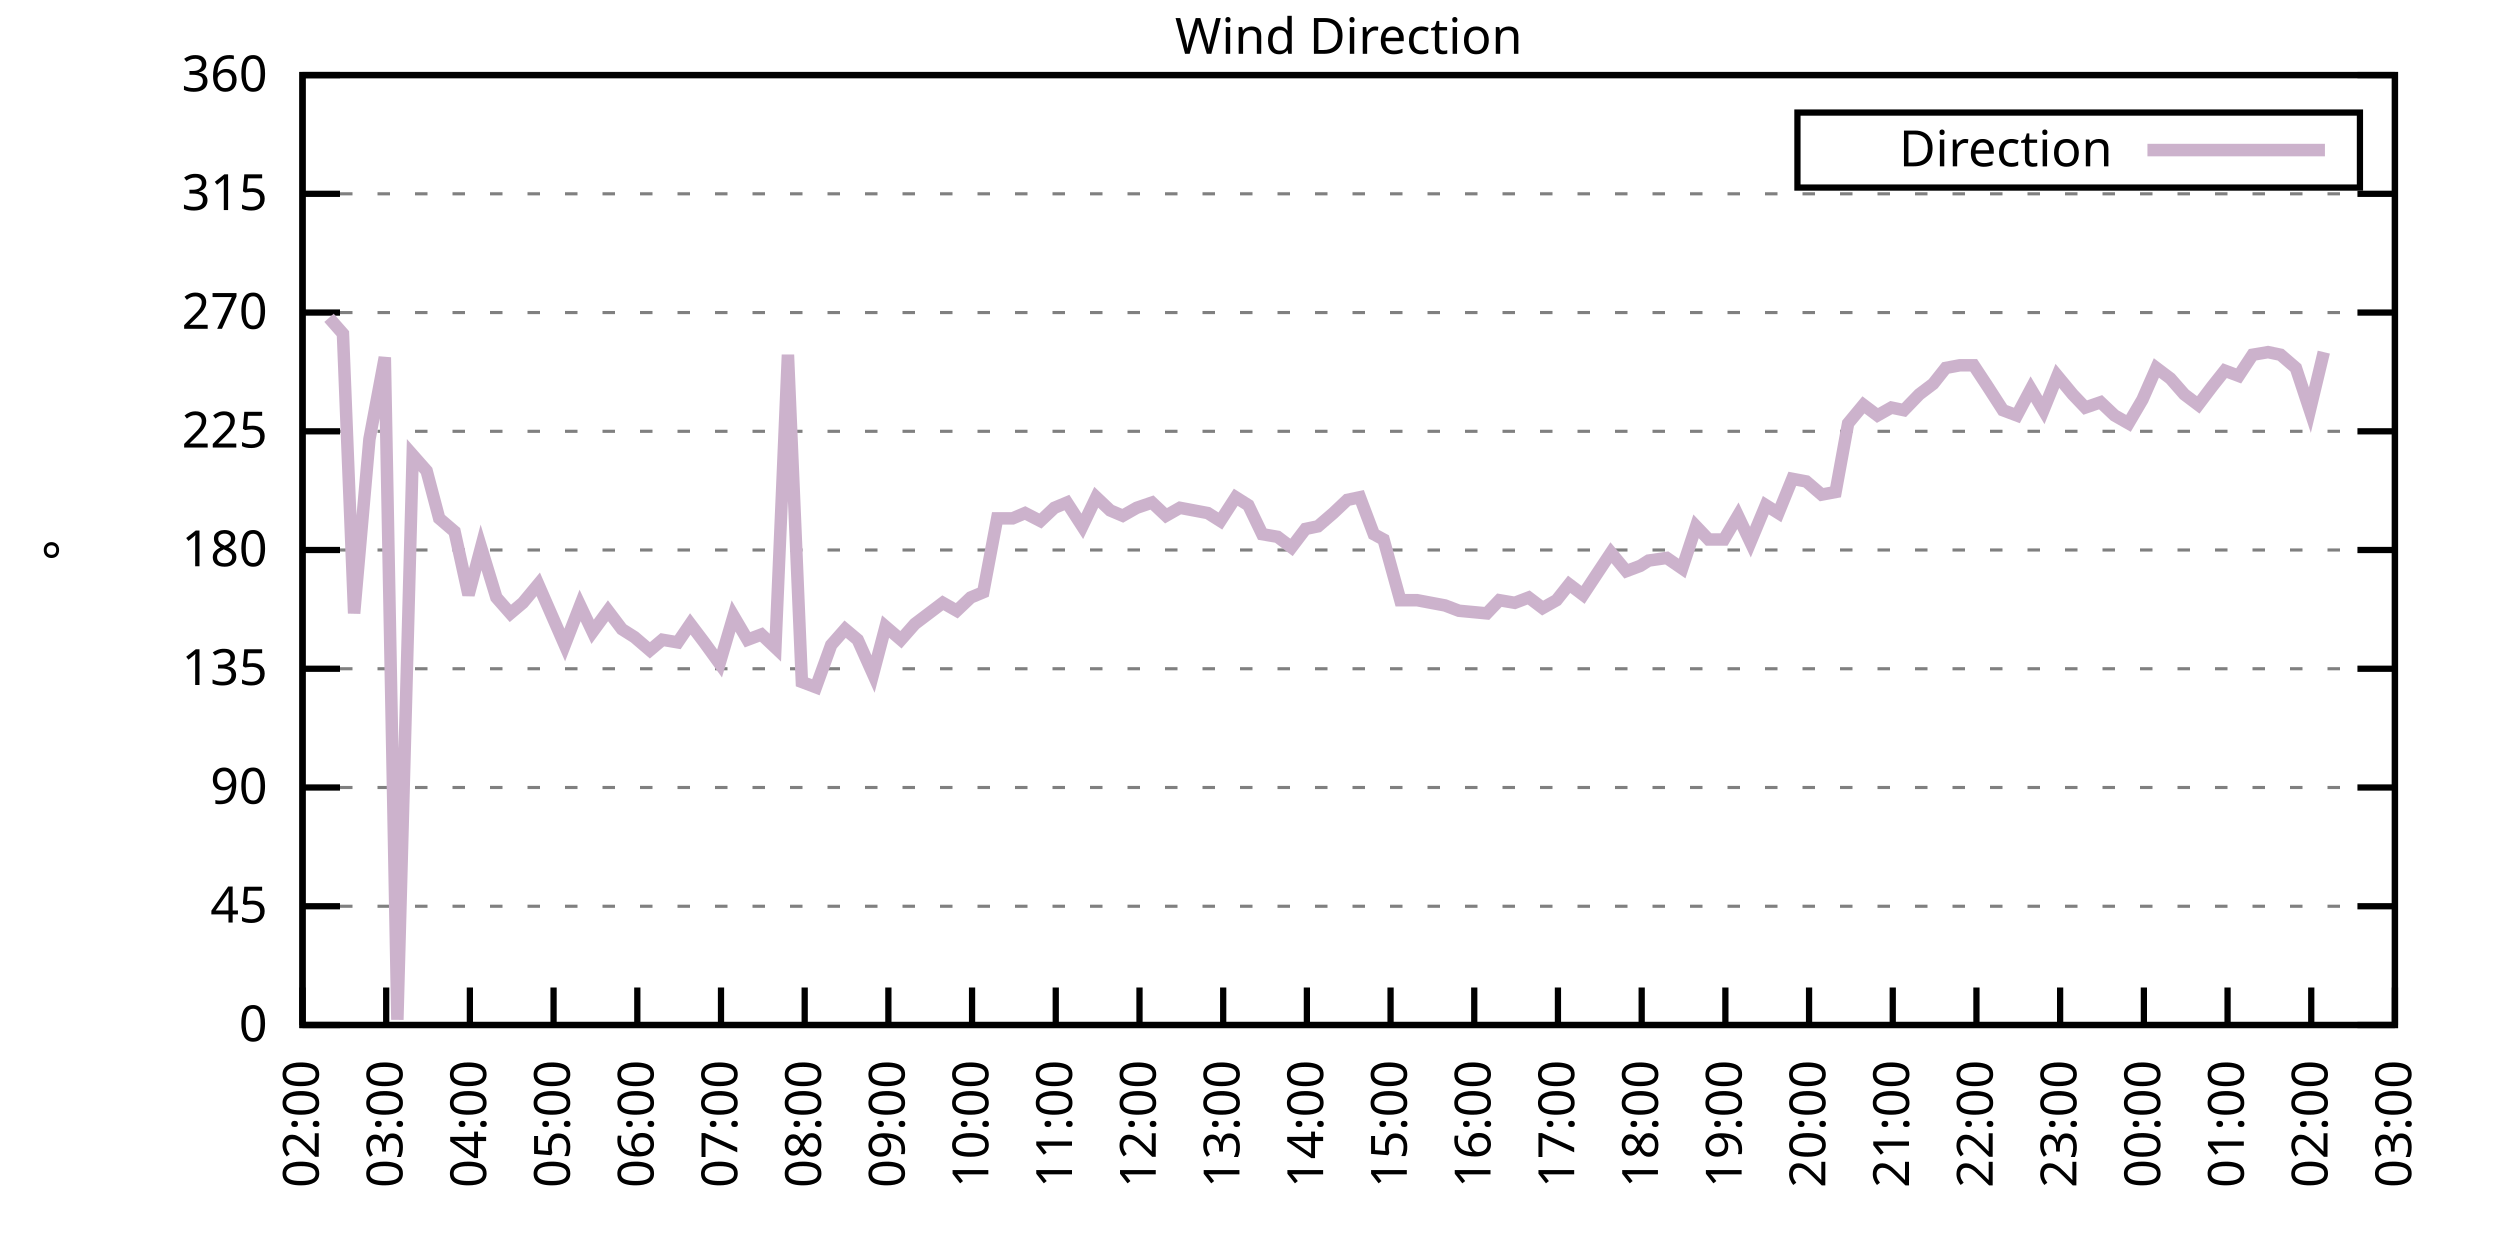
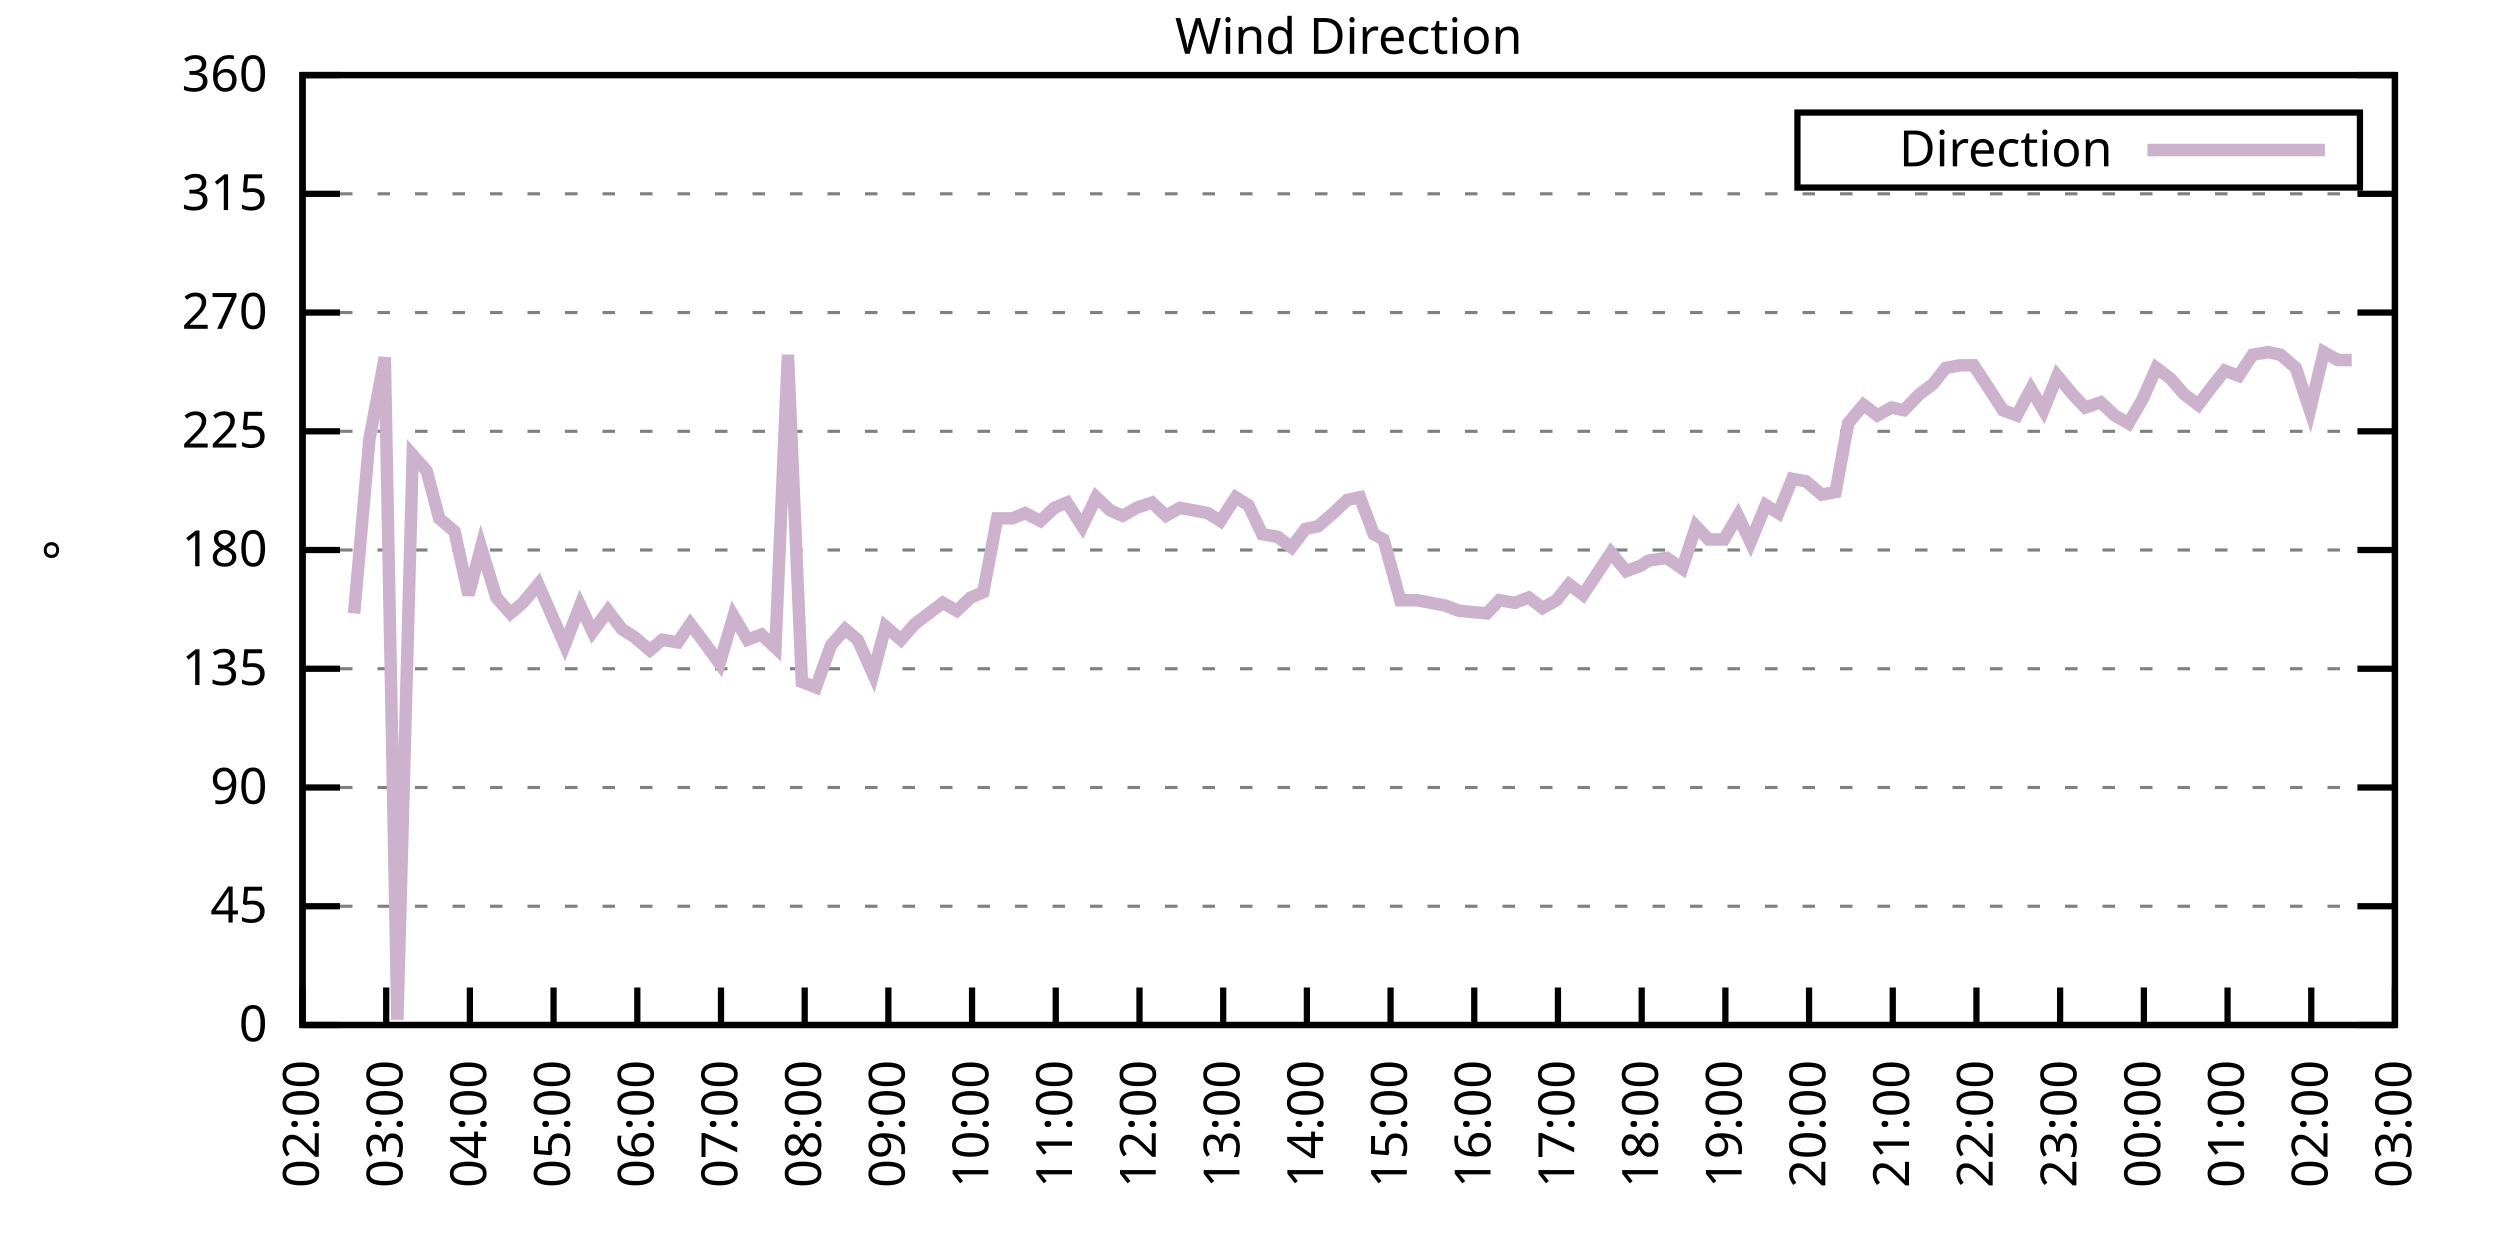
<svg xmlns="http://www.w3.org/2000/svg" xmlns:xlink="http://www.w3.org/1999/xlink" width="400" height="200" viewBox="0 0 400 200">
  <g id="gnuplot_canvas">
    <rect x="0" y="0" width="400" height="200" fill="none" />
    <defs>
      <circle id="gpDot" r="0.5" stroke-width="0.5" stroke="currentColor" />
      <path id="gpPt0" stroke-width="0.333" stroke="currentColor" d="M-1,0 h2 M0,-1 v2" />
      <path id="gpPt1" stroke-width="0.333" stroke="currentColor" d="M-1,-1 L1,1 M1,-1 L-1,1" />
      <path id="gpPt2" stroke-width="0.333" stroke="currentColor" d="M-1,0 L1,0 M0,-1 L0,1 M-1,-1 L1,1 M-1,1 L1,-1" />
      <rect id="gpPt3" stroke-width="0.333" stroke="currentColor" x="-1" y="-1" width="2" height="2" />
      <rect id="gpPt4" stroke-width="0.333" stroke="currentColor" fill="currentColor" x="-1" y="-1" width="2" height="2" />
      <circle id="gpPt5" stroke-width="0.333" stroke="currentColor" cx="0" cy="0" r="1" />
      <use xlink:href="#gpPt5" id="gpPt6" fill="currentColor" stroke="none" />
      <path id="gpPt7" stroke-width="0.333" stroke="currentColor" d="M0,-1.33 L-1.33,0.67 L1.33,0.67 z" />
      <use xlink:href="#gpPt7" id="gpPt8" fill="currentColor" stroke="none" />
      <use xlink:href="#gpPt7" id="gpPt9" stroke="currentColor" transform="rotate(180)" />
      <use xlink:href="#gpPt9" id="gpPt10" fill="currentColor" stroke="none" />
      <use xlink:href="#gpPt3" id="gpPt11" stroke="currentColor" transform="rotate(45)" />
      <use xlink:href="#gpPt11" id="gpPt12" fill="currentColor" stroke="none" />
      <path id="gpPt13" stroke-width="0.333" stroke="currentColor" d="M0,1.330 L1.265,0.411 L0.782,-1.067 L-0.782,-1.076 L-1.265,0.411 z" />
      <use xlink:href="#gpPt13" id="gpPt14" fill="currentColor" stroke="none" />
      <filter id="textbox" filterUnits="objectBoundingBox" x="0" y="0" height="1" width="1">
        <feFlood flood-color="white" flood-opacity="1" result="bgnd" />
        <feComposite in="SourceGraphic" in2="bgnd" operator="atop" />
      </filter>
      <filter id="greybox" filterUnits="objectBoundingBox" x="0" y="0" height="1" width="1">
        <feFlood flood-color="lightgrey" flood-opacity="1" result="grey" />
        <feComposite in="SourceGraphic" in2="grey" operator="atop" />
      </filter>
    </defs>
    <g fill="none" color="white" stroke="currentColor" stroke-width="1.00" stroke-linecap="butt" stroke-linejoin="miter">
</g>
    <g fill="none" color="black" stroke="currentColor" stroke-width="1.00" stroke-linecap="butt" stroke-linejoin="miter">
      <g stroke="none" shape-rendering="crispEdges">
        <polygon fill="rgb(255, 255, 255)" points="48.40,164.00 383.18,164.00 383.18,12.02 48.40,12.02 " />
      </g>
    </g>
    <g fill="none" color="black" stroke="currentColor" stroke-width="1.00" stroke-linecap="butt" stroke-linejoin="miter">
</g>
    <g fill="none" color="black" stroke="black" stroke-width="0.50" stroke-linecap="butt" stroke-linejoin="miter">
</g>
    <g fill="none" color="gray" stroke="currentColor" stroke-width="0.50" stroke-linecap="butt" stroke-linejoin="miter">
      <path stroke="gray" stroke-dasharray="2,4" class="gridline" d="M48.40,164.00 L383.19,164.00  " />
    </g>
    <g fill="none" color="gray" stroke="gray" stroke-width="1.00" stroke-linecap="butt" stroke-linejoin="miter">
</g>
    <g fill="none" color="black" stroke="currentColor" stroke-width="1.00" stroke-linecap="butt" stroke-linejoin="miter">
      <path stroke="black" d="M48.40,164.00 L54.40,164.00 M383.19,164.00 L377.19,164.00  " />
      <g transform="translate(42.80,166.60)" stroke="none" fill="black" font-family="Sans" font-size="8.00" text-anchor="end">
        <text>
          <tspan font-family="Sans"> 0</tspan>
        </text>
      </g>
    </g>
    <g fill="none" color="black" stroke="currentColor" stroke-width="1.00" stroke-linecap="butt" stroke-linejoin="miter">
</g>
    <g fill="none" color="black" stroke="black" stroke-width="0.50" stroke-linecap="butt" stroke-linejoin="miter">
</g>
    <g fill="none" color="gray" stroke="currentColor" stroke-width="0.50" stroke-linecap="butt" stroke-linejoin="miter">
      <path stroke="gray" stroke-dasharray="2,4" class="gridline" d="M48.40,145.00 L383.19,145.00  " />
    </g>
    <g fill="none" color="gray" stroke="gray" stroke-width="1.00" stroke-linecap="butt" stroke-linejoin="miter">
</g>
    <g fill="none" color="black" stroke="currentColor" stroke-width="1.00" stroke-linecap="butt" stroke-linejoin="miter">
      <path stroke="black" d="M48.40,145.00 L54.40,145.00 M383.19,145.00 L377.19,145.00  " />
      <g transform="translate(42.80,147.60)" stroke="none" fill="black" font-family="Sans" font-size="8.00" text-anchor="end">
        <text>
          <tspan font-family="Sans"> 45</tspan>
        </text>
      </g>
    </g>
    <g fill="none" color="black" stroke="currentColor" stroke-width="1.00" stroke-linecap="butt" stroke-linejoin="miter">
</g>
    <g fill="none" color="black" stroke="black" stroke-width="0.50" stroke-linecap="butt" stroke-linejoin="miter">
</g>
    <g fill="none" color="gray" stroke="currentColor" stroke-width="0.50" stroke-linecap="butt" stroke-linejoin="miter">
      <path stroke="gray" stroke-dasharray="2,4" class="gridline" d="M48.40,126.00 L383.19,126.00  " />
    </g>
    <g fill="none" color="gray" stroke="gray" stroke-width="1.00" stroke-linecap="butt" stroke-linejoin="miter">
</g>
    <g fill="none" color="black" stroke="currentColor" stroke-width="1.00" stroke-linecap="butt" stroke-linejoin="miter">
      <path stroke="black" d="M48.40,126.00 L54.40,126.00 M383.19,126.00 L377.19,126.00  " />
      <g transform="translate(42.80,128.60)" stroke="none" fill="black" font-family="Sans" font-size="8.00" text-anchor="end">
        <text>
          <tspan font-family="Sans"> 90</tspan>
        </text>
      </g>
    </g>
    <g fill="none" color="black" stroke="currentColor" stroke-width="1.00" stroke-linecap="butt" stroke-linejoin="miter">
</g>
    <g fill="none" color="black" stroke="black" stroke-width="0.50" stroke-linecap="butt" stroke-linejoin="miter">
</g>
    <g fill="none" color="gray" stroke="currentColor" stroke-width="0.50" stroke-linecap="butt" stroke-linejoin="miter">
      <path stroke="gray" stroke-dasharray="2,4" class="gridline" d="M48.40,107.00 L383.19,107.00  " />
    </g>
    <g fill="none" color="gray" stroke="gray" stroke-width="1.00" stroke-linecap="butt" stroke-linejoin="miter">
</g>
    <g fill="none" color="black" stroke="currentColor" stroke-width="1.00" stroke-linecap="butt" stroke-linejoin="miter">
      <path stroke="black" d="M48.40,107.00 L54.40,107.00 M383.19,107.00 L377.19,107.00  " />
      <g transform="translate(42.80,109.60)" stroke="none" fill="black" font-family="Sans" font-size="8.00" text-anchor="end">
        <text>
          <tspan font-family="Sans"> 135</tspan>
        </text>
      </g>
    </g>
    <g fill="none" color="black" stroke="currentColor" stroke-width="1.00" stroke-linecap="butt" stroke-linejoin="miter">
</g>
    <g fill="none" color="black" stroke="black" stroke-width="0.50" stroke-linecap="butt" stroke-linejoin="miter">
</g>
    <g fill="none" color="gray" stroke="currentColor" stroke-width="0.50" stroke-linecap="butt" stroke-linejoin="miter">
      <path stroke="gray" stroke-dasharray="2,4" class="gridline" d="M48.40,88.00 L383.19,88.00  " />
    </g>
    <g fill="none" color="gray" stroke="gray" stroke-width="1.00" stroke-linecap="butt" stroke-linejoin="miter">
</g>
    <g fill="none" color="black" stroke="currentColor" stroke-width="1.00" stroke-linecap="butt" stroke-linejoin="miter">
      <path stroke="black" d="M48.40,88.00 L54.40,88.00 M383.19,88.00 L377.19,88.00  " />
      <g transform="translate(42.80,90.60)" stroke="none" fill="black" font-family="Sans" font-size="8.00" text-anchor="end">
        <text>
          <tspan font-family="Sans"> 180</tspan>
        </text>
      </g>
    </g>
    <g fill="none" color="black" stroke="currentColor" stroke-width="1.00" stroke-linecap="butt" stroke-linejoin="miter">
</g>
    <g fill="none" color="black" stroke="black" stroke-width="0.50" stroke-linecap="butt" stroke-linejoin="miter">
</g>
    <g fill="none" color="gray" stroke="currentColor" stroke-width="0.50" stroke-linecap="butt" stroke-linejoin="miter">
      <path stroke="gray" stroke-dasharray="2,4" class="gridline" d="M48.40,69.01 L383.19,69.01  " />
    </g>
    <g fill="none" color="gray" stroke="gray" stroke-width="1.00" stroke-linecap="butt" stroke-linejoin="miter">
</g>
    <g fill="none" color="black" stroke="currentColor" stroke-width="1.00" stroke-linecap="butt" stroke-linejoin="miter">
      <path stroke="black" d="M48.40,69.01 L54.40,69.01 M383.19,69.01 L377.19,69.01  " />
      <g transform="translate(42.80,71.61)" stroke="none" fill="black" font-family="Sans" font-size="8.00" text-anchor="end">
        <text>
          <tspan font-family="Sans"> 225</tspan>
        </text>
      </g>
    </g>
    <g fill="none" color="black" stroke="currentColor" stroke-width="1.00" stroke-linecap="butt" stroke-linejoin="miter">
</g>
    <g fill="none" color="black" stroke="black" stroke-width="0.50" stroke-linecap="butt" stroke-linejoin="miter">
</g>
    <g fill="none" color="gray" stroke="currentColor" stroke-width="0.50" stroke-linecap="butt" stroke-linejoin="miter">
      <path stroke="gray" stroke-dasharray="2,4" class="gridline" d="M48.40,50.01 L383.19,50.01  " />
    </g>
    <g fill="none" color="gray" stroke="gray" stroke-width="1.00" stroke-linecap="butt" stroke-linejoin="miter">
</g>
    <g fill="none" color="black" stroke="currentColor" stroke-width="1.00" stroke-linecap="butt" stroke-linejoin="miter">
      <path stroke="black" d="M48.40,50.01 L54.40,50.01 M383.19,50.01 L377.19,50.01  " />
      <g transform="translate(42.80,52.61)" stroke="none" fill="black" font-family="Sans" font-size="8.00" text-anchor="end">
        <text>
          <tspan font-family="Sans"> 270</tspan>
        </text>
      </g>
    </g>
    <g fill="none" color="black" stroke="currentColor" stroke-width="1.00" stroke-linecap="butt" stroke-linejoin="miter">
</g>
    <g fill="none" color="black" stroke="black" stroke-width="0.50" stroke-linecap="butt" stroke-linejoin="miter">
</g>
    <g fill="none" color="gray" stroke="currentColor" stroke-width="0.50" stroke-linecap="butt" stroke-linejoin="miter">
      <path stroke="gray" stroke-dasharray="2,4" class="gridline" d="M48.40,31.01 L383.19,31.01  " />
    </g>
    <g fill="none" color="gray" stroke="gray" stroke-width="1.00" stroke-linecap="butt" stroke-linejoin="miter">
</g>
    <g fill="none" color="black" stroke="currentColor" stroke-width="1.00" stroke-linecap="butt" stroke-linejoin="miter">
      <path stroke="black" d="M48.40,31.01 L54.40,31.01 M383.19,31.01 L377.19,31.01  " />
      <g transform="translate(42.80,33.61)" stroke="none" fill="black" font-family="Sans" font-size="8.00" text-anchor="end">
        <text>
          <tspan font-family="Sans"> 315</tspan>
        </text>
      </g>
    </g>
    <g fill="none" color="black" stroke="currentColor" stroke-width="1.00" stroke-linecap="butt" stroke-linejoin="miter">
</g>
    <g fill="none" color="black" stroke="black" stroke-width="0.50" stroke-linecap="butt" stroke-linejoin="miter">
</g>
    <g fill="none" color="gray" stroke="currentColor" stroke-width="0.50" stroke-linecap="butt" stroke-linejoin="miter">
      <path stroke="gray" stroke-dasharray="2,4" class="gridline" d="M48.40,12.01 L383.19,12.01  " />
    </g>
    <g fill="none" color="gray" stroke="gray" stroke-width="1.00" stroke-linecap="butt" stroke-linejoin="miter">
</g>
    <g fill="none" color="black" stroke="currentColor" stroke-width="1.00" stroke-linecap="butt" stroke-linejoin="miter">
      <path stroke="black" d="M48.40,12.01 L54.40,12.01 M383.19,12.01 L377.19,12.01  " />
      <g transform="translate(42.80,14.61)" stroke="none" fill="black" font-family="Sans" font-size="8.00" text-anchor="end">
        <text>
          <tspan font-family="Sans"> 360</tspan>
        </text>
      </g>
    </g>
    <g fill="none" color="black" stroke="currentColor" stroke-width="1.00" stroke-linecap="butt" stroke-linejoin="miter">
      <path stroke="black" d="M48.40,164.00 L48.40,158.00  " />
      <g transform="translate(51.00,169.60) rotate(270.00)" stroke="none" fill="black" font-family="Sans" font-size="8.00" text-anchor="end">
        <text>
          <tspan font-family="Sans">02:00</tspan>
        </text>
      </g>
    </g>
    <g fill="none" color="black" stroke="currentColor" stroke-width="1.00" stroke-linecap="butt" stroke-linejoin="miter">
      <path stroke="black" d="M61.79,164.00 L61.79,158.00  " />
      <g transform="translate(64.39,169.60) rotate(270.00)" stroke="none" fill="black" font-family="Sans" font-size="8.00" text-anchor="end">
        <text>
          <tspan font-family="Sans">03:00</tspan>
        </text>
      </g>
    </g>
    <g fill="none" color="black" stroke="currentColor" stroke-width="1.00" stroke-linecap="butt" stroke-linejoin="miter">
      <path stroke="black" d="M75.18,164.00 L75.18,158.00  " />
      <g transform="translate(77.78,169.60) rotate(270.00)" stroke="none" fill="black" font-family="Sans" font-size="8.00" text-anchor="end">
        <text>
          <tspan font-family="Sans">04:00</tspan>
        </text>
      </g>
    </g>
    <g fill="none" color="black" stroke="currentColor" stroke-width="1.00" stroke-linecap="butt" stroke-linejoin="miter">
      <path stroke="black" d="M88.57,164.00 L88.57,158.00  " />
      <g transform="translate(91.17,169.60) rotate(270.00)" stroke="none" fill="black" font-family="Sans" font-size="8.00" text-anchor="end">
        <text>
          <tspan font-family="Sans">05:00</tspan>
        </text>
      </g>
    </g>
    <g fill="none" color="black" stroke="currentColor" stroke-width="1.00" stroke-linecap="butt" stroke-linejoin="miter">
      <path stroke="black" d="M101.97,164.00 L101.97,158.00  " />
      <g transform="translate(104.57,169.60) rotate(270.00)" stroke="none" fill="black" font-family="Sans" font-size="8.00" text-anchor="end">
        <text>
          <tspan font-family="Sans">06:00</tspan>
        </text>
      </g>
    </g>
    <g fill="none" color="black" stroke="currentColor" stroke-width="1.00" stroke-linecap="butt" stroke-linejoin="miter">
      <path stroke="black" d="M115.36,164.00 L115.36,158.00  " />
      <g transform="translate(117.96,169.60) rotate(270.00)" stroke="none" fill="black" font-family="Sans" font-size="8.00" text-anchor="end">
        <text>
          <tspan font-family="Sans">07:00</tspan>
        </text>
      </g>
    </g>
    <g fill="none" color="black" stroke="currentColor" stroke-width="1.00" stroke-linecap="butt" stroke-linejoin="miter">
      <path stroke="black" d="M128.75,164.00 L128.75,158.00  " />
      <g transform="translate(131.35,169.60) rotate(270.00)" stroke="none" fill="black" font-family="Sans" font-size="8.00" text-anchor="end">
        <text>
          <tspan font-family="Sans">08:00</tspan>
        </text>
      </g>
    </g>
    <g fill="none" color="black" stroke="currentColor" stroke-width="1.00" stroke-linecap="butt" stroke-linejoin="miter">
      <path stroke="black" d="M142.14,164.00 L142.14,158.00  " />
      <g transform="translate(144.74,169.60) rotate(270.00)" stroke="none" fill="black" font-family="Sans" font-size="8.00" text-anchor="end">
        <text>
          <tspan font-family="Sans">09:00</tspan>
        </text>
      </g>
    </g>
    <g fill="none" color="black" stroke="currentColor" stroke-width="1.00" stroke-linecap="butt" stroke-linejoin="miter">
      <path stroke="black" d="M155.53,164.00 L155.53,158.00  " />
      <g transform="translate(158.13,169.60) rotate(270.00)" stroke="none" fill="black" font-family="Sans" font-size="8.00" text-anchor="end">
        <text>
          <tspan font-family="Sans">10:00</tspan>
        </text>
      </g>
    </g>
    <g fill="none" color="black" stroke="currentColor" stroke-width="1.00" stroke-linecap="butt" stroke-linejoin="miter">
      <path stroke="black" d="M168.92,164.00 L168.92,158.00  " />
      <g transform="translate(171.52,169.60) rotate(270.00)" stroke="none" fill="black" font-family="Sans" font-size="8.00" text-anchor="end">
        <text>
          <tspan font-family="Sans">11:00</tspan>
        </text>
      </g>
    </g>
    <g fill="none" color="black" stroke="currentColor" stroke-width="1.00" stroke-linecap="butt" stroke-linejoin="miter">
      <path stroke="black" d="M182.32,164.00 L182.32,158.00  " />
      <g transform="translate(184.92,169.60) rotate(270.00)" stroke="none" fill="black" font-family="Sans" font-size="8.00" text-anchor="end">
        <text>
          <tspan font-family="Sans">12:00</tspan>
        </text>
      </g>
    </g>
    <g fill="none" color="black" stroke="currentColor" stroke-width="1.00" stroke-linecap="butt" stroke-linejoin="miter">
      <path stroke="black" d="M195.71,164.00 L195.71,158.00  " />
      <g transform="translate(198.31,169.60) rotate(270.00)" stroke="none" fill="black" font-family="Sans" font-size="8.00" text-anchor="end">
        <text>
          <tspan font-family="Sans">13:00</tspan>
        </text>
      </g>
    </g>
    <g fill="none" color="black" stroke="currentColor" stroke-width="1.00" stroke-linecap="butt" stroke-linejoin="miter">
      <path stroke="black" d="M209.10,164.00 L209.10,158.00  " />
      <g transform="translate(211.70,169.60) rotate(270.00)" stroke="none" fill="black" font-family="Sans" font-size="8.00" text-anchor="end">
        <text>
          <tspan font-family="Sans">14:00</tspan>
        </text>
      </g>
    </g>
    <g fill="none" color="black" stroke="currentColor" stroke-width="1.00" stroke-linecap="butt" stroke-linejoin="miter">
      <path stroke="black" d="M222.49,164.00 L222.49,158.00  " />
      <g transform="translate(225.09,169.60) rotate(270.00)" stroke="none" fill="black" font-family="Sans" font-size="8.00" text-anchor="end">
        <text>
          <tspan font-family="Sans">15:00</tspan>
        </text>
      </g>
    </g>
    <g fill="none" color="black" stroke="currentColor" stroke-width="1.00" stroke-linecap="butt" stroke-linejoin="miter">
      <path stroke="black" d="M235.88,164.00 L235.88,158.00  " />
      <g transform="translate(238.48,169.60) rotate(270.00)" stroke="none" fill="black" font-family="Sans" font-size="8.00" text-anchor="end">
        <text>
          <tspan font-family="Sans">16:00</tspan>
        </text>
      </g>
    </g>
    <g fill="none" color="black" stroke="currentColor" stroke-width="1.00" stroke-linecap="butt" stroke-linejoin="miter">
      <path stroke="black" d="M249.27,164.00 L249.27,158.00  " />
      <g transform="translate(251.87,169.60) rotate(270.00)" stroke="none" fill="black" font-family="Sans" font-size="8.00" text-anchor="end">
        <text>
          <tspan font-family="Sans">17:00</tspan>
        </text>
      </g>
    </g>
    <g fill="none" color="black" stroke="currentColor" stroke-width="1.00" stroke-linecap="butt" stroke-linejoin="miter">
      <path stroke="black" d="M262.67,164.00 L262.67,158.00  " />
      <g transform="translate(265.27,169.60) rotate(270.00)" stroke="none" fill="black" font-family="Sans" font-size="8.00" text-anchor="end">
        <text>
          <tspan font-family="Sans">18:00</tspan>
        </text>
      </g>
    </g>
    <g fill="none" color="black" stroke="currentColor" stroke-width="1.00" stroke-linecap="butt" stroke-linejoin="miter">
      <path stroke="black" d="M276.06,164.00 L276.06,158.00  " />
      <g transform="translate(278.66,169.60) rotate(270.00)" stroke="none" fill="black" font-family="Sans" font-size="8.00" text-anchor="end">
        <text>
          <tspan font-family="Sans">19:00</tspan>
        </text>
      </g>
    </g>
    <g fill="none" color="black" stroke="currentColor" stroke-width="1.00" stroke-linecap="butt" stroke-linejoin="miter">
      <path stroke="black" d="M289.45,164.00 L289.45,158.00  " />
      <g transform="translate(292.05,169.60) rotate(270.00)" stroke="none" fill="black" font-family="Sans" font-size="8.00" text-anchor="end">
        <text>
          <tspan font-family="Sans">20:00</tspan>
        </text>
      </g>
    </g>
    <g fill="none" color="black" stroke="currentColor" stroke-width="1.00" stroke-linecap="butt" stroke-linejoin="miter">
      <path stroke="black" d="M302.84,164.00 L302.84,158.00  " />
      <g transform="translate(305.44,169.60) rotate(270.00)" stroke="none" fill="black" font-family="Sans" font-size="8.00" text-anchor="end">
        <text>
          <tspan font-family="Sans">21:00</tspan>
        </text>
      </g>
    </g>
    <g fill="none" color="black" stroke="currentColor" stroke-width="1.00" stroke-linecap="butt" stroke-linejoin="miter">
      <path stroke="black" d="M316.23,164.00 L316.23,158.00  " />
      <g transform="translate(318.83,169.60) rotate(270.00)" stroke="none" fill="black" font-family="Sans" font-size="8.00" text-anchor="end">
        <text>
          <tspan font-family="Sans">22:00</tspan>
        </text>
      </g>
    </g>
    <g fill="none" color="black" stroke="currentColor" stroke-width="1.00" stroke-linecap="butt" stroke-linejoin="miter">
      <path stroke="black" d="M329.62,164.00 L329.62,158.00  " />
      <g transform="translate(332.22,169.60) rotate(270.00)" stroke="none" fill="black" font-family="Sans" font-size="8.00" text-anchor="end">
        <text>
          <tspan font-family="Sans">23:00</tspan>
        </text>
      </g>
    </g>
    <g fill="none" color="black" stroke="currentColor" stroke-width="1.00" stroke-linecap="butt" stroke-linejoin="miter">
      <path stroke="black" d="M343.02,164.00 L343.02,158.00  " />
      <g transform="translate(345.62,169.60) rotate(270.00)" stroke="none" fill="black" font-family="Sans" font-size="8.00" text-anchor="end">
        <text>
          <tspan font-family="Sans">00:00</tspan>
        </text>
      </g>
    </g>
    <g fill="none" color="black" stroke="currentColor" stroke-width="1.00" stroke-linecap="butt" stroke-linejoin="miter">
      <path stroke="black" d="M356.41,164.00 L356.41,158.00  " />
      <g transform="translate(359.01,169.60) rotate(270.00)" stroke="none" fill="black" font-family="Sans" font-size="8.00" text-anchor="end">
        <text>
          <tspan font-family="Sans">01:00</tspan>
        </text>
      </g>
    </g>
    <g fill="none" color="black" stroke="currentColor" stroke-width="1.00" stroke-linecap="butt" stroke-linejoin="miter">
      <path stroke="black" d="M369.80,164.00 L369.80,158.00  " />
      <g transform="translate(372.40,169.60) rotate(270.00)" stroke="none" fill="black" font-family="Sans" font-size="8.00" text-anchor="end">
        <text>
          <tspan font-family="Sans">02:00</tspan>
        </text>
      </g>
    </g>
    <g fill="none" color="black" stroke="currentColor" stroke-width="1.00" stroke-linecap="butt" stroke-linejoin="miter">
      <path stroke="black" d="M383.19,164.00 L383.19,158.00  " />
      <g transform="translate(385.79,169.60) rotate(270.00)" stroke="none" fill="black" font-family="Sans" font-size="8.00" text-anchor="end">
        <text>
          <tspan font-family="Sans">03:00</tspan>
        </text>
      </g>
    </g>
    <g fill="none" color="black" stroke="currentColor" stroke-width="1.00" stroke-linecap="butt" stroke-linejoin="miter">
</g>
    <g fill="none" color="black" stroke="currentColor" stroke-width="1.00" stroke-linecap="butt" stroke-linejoin="miter">
      <path stroke="black" d="M48.40,12.01 L48.40,164.00 L383.19,164.00 L383.19,12.01 L48.40,12.01 Z  " />
    </g>
    <g fill="none" color="black" stroke="currentColor" stroke-width="1.00" stroke-linecap="butt" stroke-linejoin="miter">
</g>
    <g fill="none" color="black" stroke="currentColor" stroke-width="1.00" stroke-linecap="butt" stroke-linejoin="miter">
      <path stroke="black" d="M287.59,30.01 L287.59,18.01 L377.59,18.01 L377.59,30.01 L287.59,30.01 Z  " />
    </g>
    <g id="Wind_direction_plot_1">
      <g fill="none" color="white" stroke="black" stroke-width="2.00" stroke-linecap="butt" stroke-linejoin="miter">
</g>
      <g fill="none" color="black" stroke="currentColor" stroke-width="2.00" stroke-linecap="butt" stroke-linejoin="miter">
        <g transform="translate(337.99,26.61)" stroke="none" fill="black" font-family="Sans" font-size="8.00" text-anchor="end">
          <text>
            <tspan font-family="Sans">Direction</tspan>
          </text>
        </g>
      </g>
      <g fill="none" color="black" stroke="currentColor" stroke-width="2.00" stroke-linecap="butt" stroke-linejoin="miter">
-         <path stroke="rgb(204, 178, 204)" d="M343.59,24.01 L371.99,24.01 M52.64,50.85 L54.87,53.39 L56.66,98.14 L59.11,70.27 L61.57,57.18 L63.58,163.16   L66.03,72.81 L68.26,75.34 L70.27,82.94 L72.73,85.05 L74.96,95.18 L76.97,87.58 L79.42,95.60 L81.66,98.14   L83.66,96.45 L86.12,93.49 L90.36,103.20 L92.82,96.87 L94.82,101.09 L97.28,97.72 L99.51,100.67 L101.52,101.94   L103.98,104.05 L105.98,102.36 L108.44,102.78 L110.45,99.83 L112.68,102.78 L115.13,106.16 L117.37,98.56 L119.60,102.36   L121.83,101.52 L124.06,103.63 L126.07,56.76 L128.30,109.11 L130.54,109.96 L132.99,103.20 L135.22,100.67 L137.23,102.36   L139.69,107.85 L141.69,100.25 L144.15,102.36 L146.38,99.83 L150.85,96.45 L153.08,97.72 L155.31,95.60 L157.32,94.76   L159.55,82.94 L162.01,82.94 L164.01,82.09 L166.47,83.36 L168.70,81.25 L170.71,80.41 L173.17,84.21 L175.40,79.56   L177.63,81.67 L179.64,82.52 L181.87,81.25 L184.32,80.41 L186.56,82.52 L188.79,81.25 L191.02,81.67 L193.25,82.09   L195.26,83.36 L197.72,79.56 L199.73,80.83 L201.96,85.47 L204.41,85.89 L206.64,87.58 L208.88,84.63 L210.88,84.21   L213.34,82.09 L215.57,79.98 L217.58,79.56 L219.81,85.47 L221.37,86.32 L224.05,96.03 L226.73,96.03 L228.96,96.45   L231.20,96.87 L233.43,97.72 L237.89,98.14 L239.90,96.03 L242.36,96.45 L244.59,95.60 L246.82,97.29 L249.05,96.03   L251.06,93.49 L253.29,95.18 L255.52,91.80 L257.76,88.43 L260.21,91.38 L262.44,90.54 L263.78,89.69 L266.68,89.27   L269.14,90.96 L271.37,84.21 L273.38,86.32 L275.83,86.32 L278.07,82.52 L280.07,86.74 L282.53,80.83 L284.54,82.09   L286.77,76.61 L289.00,77.03 L291.46,79.14 L293.69,78.72 L295.70,67.74 L298.15,64.78 L300.39,66.47 L302.62,65.21   L304.63,65.63 L307.08,63.10 L309.31,61.41 L311.32,58.87 L313.55,58.45 L315.79,58.45 L318.02,61.83 L320.47,65.63   L322.70,66.47 L324.94,62.25 L326.95,65.63 L329.18,60.14 L331.63,63.10 L333.64,65.21 L336.10,64.36 L338.33,66.47   L340.56,67.74 L342.79,63.94 L345.02,58.87 L347.26,60.56 L349.49,63.10 L351.72,64.78 L353.95,61.83 L355.96,59.30   L358.19,60.14 L360.42,56.76 L362.88,56.34 L364.89,56.76 L367.34,58.87 L369.58,65.63 L371.81,56.34  " />
+         <path stroke="rgb(204, 178, 204)" d="M343.59,24.01 L371.99,24.01 M56.66,98.14 L59.11,70.27 L61.57,57.18 L63.58,163.16 L66.03,72.81 L68.26,75.34   L70.27,82.94 L72.73,85.05 L74.96,95.18 L76.97,87.58 L79.42,95.60 L81.66,98.14 L83.66,96.45 L86.12,93.49   L90.36,103.20 L92.82,96.87 L94.82,101.09 L97.28,97.72 L99.51,100.67 L101.52,101.94 L103.98,104.05 L105.98,102.36   L108.44,102.78 L110.45,99.83 L112.68,102.78 L115.13,106.16 L117.37,98.56 L119.60,102.36 L121.83,101.52 L124.06,103.63   L126.07,56.76 L128.30,109.11 L130.54,109.96 L132.99,103.20 L135.22,100.67 L137.23,102.36 L139.69,107.85 L141.69,100.25   L144.15,102.36 L146.38,99.83 L150.85,96.45 L153.08,97.72 L155.31,95.60 L157.32,94.76 L159.55,82.94 L162.01,82.94   L164.01,82.09 L166.47,83.36 L168.70,81.25 L170.71,80.41 L173.17,84.21 L175.40,79.56 L177.63,81.67 L179.64,82.52   L181.87,81.25 L184.32,80.41 L186.56,82.52 L188.79,81.25 L191.02,81.67 L193.25,82.09 L195.26,83.36 L197.72,79.56   L199.73,80.83 L201.96,85.47 L204.41,85.89 L206.64,87.58 L208.88,84.63 L210.88,84.21 L213.34,82.09 L215.57,79.98   L217.58,79.56 L219.81,85.47 L221.37,86.32 L224.05,96.03 L226.73,96.03 L228.96,96.45 L231.20,96.87 L233.43,97.72   L237.89,98.14 L239.90,96.03 L242.36,96.45 L244.59,95.60 L246.82,97.29 L249.05,96.03 L251.06,93.49 L253.29,95.18   L255.52,91.80 L257.76,88.43 L260.21,91.38 L262.44,90.54 L263.78,89.69 L266.68,89.27 L269.14,90.96 L271.37,84.21   L273.38,86.32 L275.83,86.32 L278.07,82.52 L280.07,86.74 L282.53,80.83 L284.54,82.09 L286.77,76.61 L289.00,77.03   L291.46,79.14 L293.69,78.72 L295.70,67.74 L298.15,64.78 L300.39,66.47 L302.62,65.21 L304.63,65.63 L307.08,63.10   L309.31,61.41 L311.32,58.87 L313.55,58.45 L315.79,58.45 L318.02,61.83 L320.47,65.63 L322.70,66.47 L324.94,62.25   L326.95,65.63 L329.18,60.14 L331.63,63.10 L333.64,65.21 L336.10,64.36 L338.33,66.47 L340.56,67.74 L342.79,63.94   L345.02,58.87 L347.26,60.56 L349.49,63.10 L351.72,64.78 L353.95,61.83 L355.96,59.30 L358.19,60.14 L360.42,56.76   L362.88,56.34 L364.89,56.76 L367.34,58.87 L369.58,65.63 L371.81,56.34 L374.04,57.61 L376.27,57.61  " />
      </g>
    </g>
    <g fill="none" color="black" stroke="currentColor" stroke-width="2.00" stroke-linecap="butt" stroke-linejoin="miter">
</g>
    <g fill="none" color="black" stroke="black" stroke-width="1.00" stroke-linecap="butt" stroke-linejoin="miter">
</g>
    <g fill="none" color="black" stroke="currentColor" stroke-width="1.00" stroke-linecap="butt" stroke-linejoin="miter">
      <path stroke="black" d="M48.40,12.01 L48.40,164.00 L383.19,164.00 L383.19,12.01 L48.40,12.01 Z  " />
      <g transform="translate(12.80,88.01) rotate(270.00)" stroke="none" fill="black" font-family="Sans" font-size="8.00" text-anchor="middle">
        <text>
          <tspan font-family="Sans">°</tspan>
        </text>
      </g>
    </g>
    <g fill="none" color="black" stroke="currentColor" stroke-width="1.00" stroke-linecap="butt" stroke-linejoin="miter">
</g>
    <g fill="none" color="black" stroke="currentColor" stroke-width="1.00" stroke-linecap="butt" stroke-linejoin="miter">
      <g transform="translate(215.79,8.61)" stroke="none" fill="black" font-family="Sans" font-size="8.00" text-anchor="middle">
        <text>
          <tspan font-family="Sans">Wind Direction</tspan>
        </text>
      </g>
    </g>
    <g fill="none" color="black" stroke="currentColor" stroke-width="1.00" stroke-linecap="butt" stroke-linejoin="miter">
</g>
  </g>
</svg>
